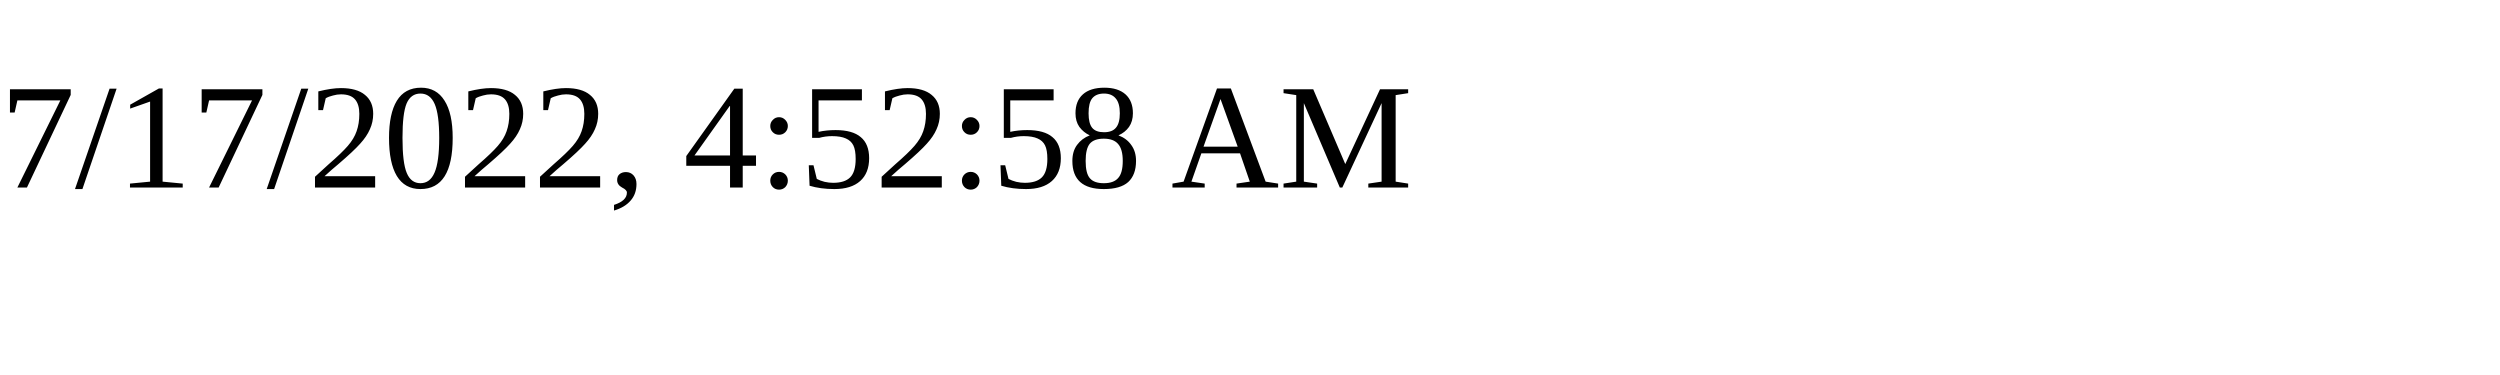
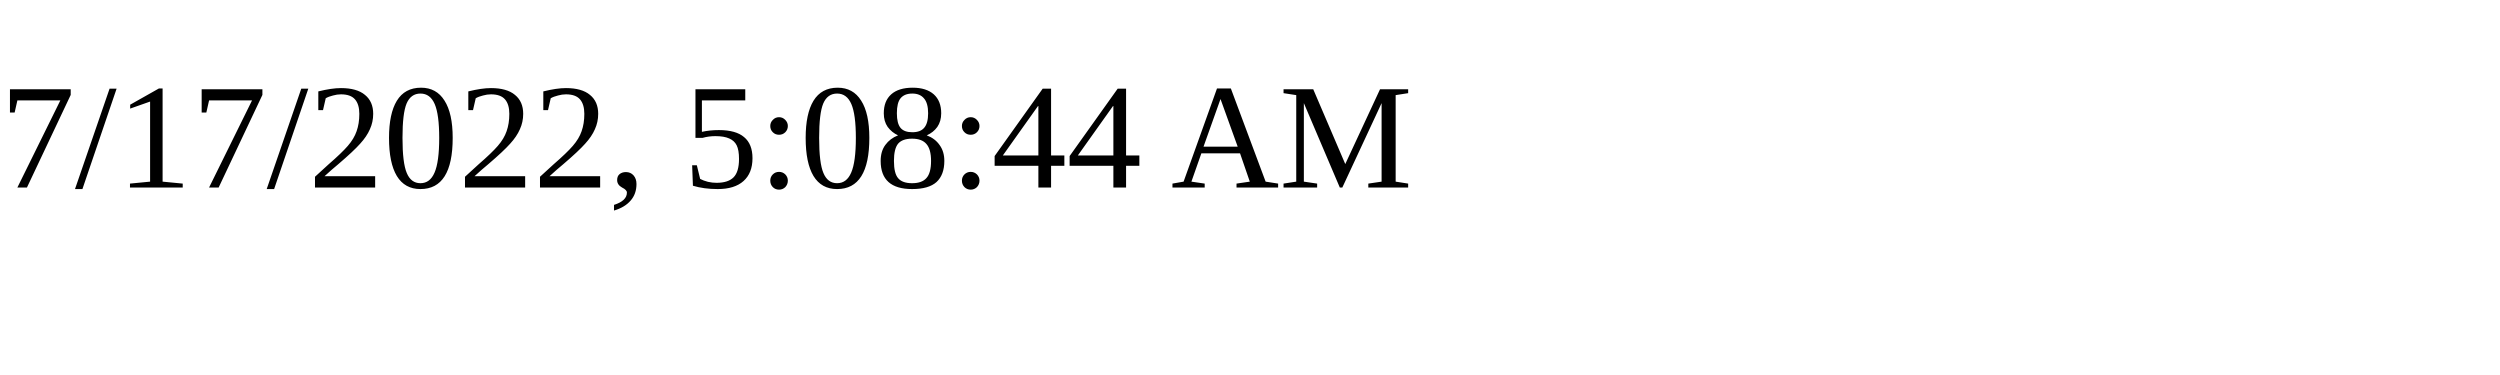
<svg xmlns="http://www.w3.org/2000/svg" height="30" width="200">
-   <text x="0" y="15">7/17/2022, 4:52:58 AM</text>
+   <text x="0" y="15">7/17/2022, 5:08:44 AM</text>
</svg>
